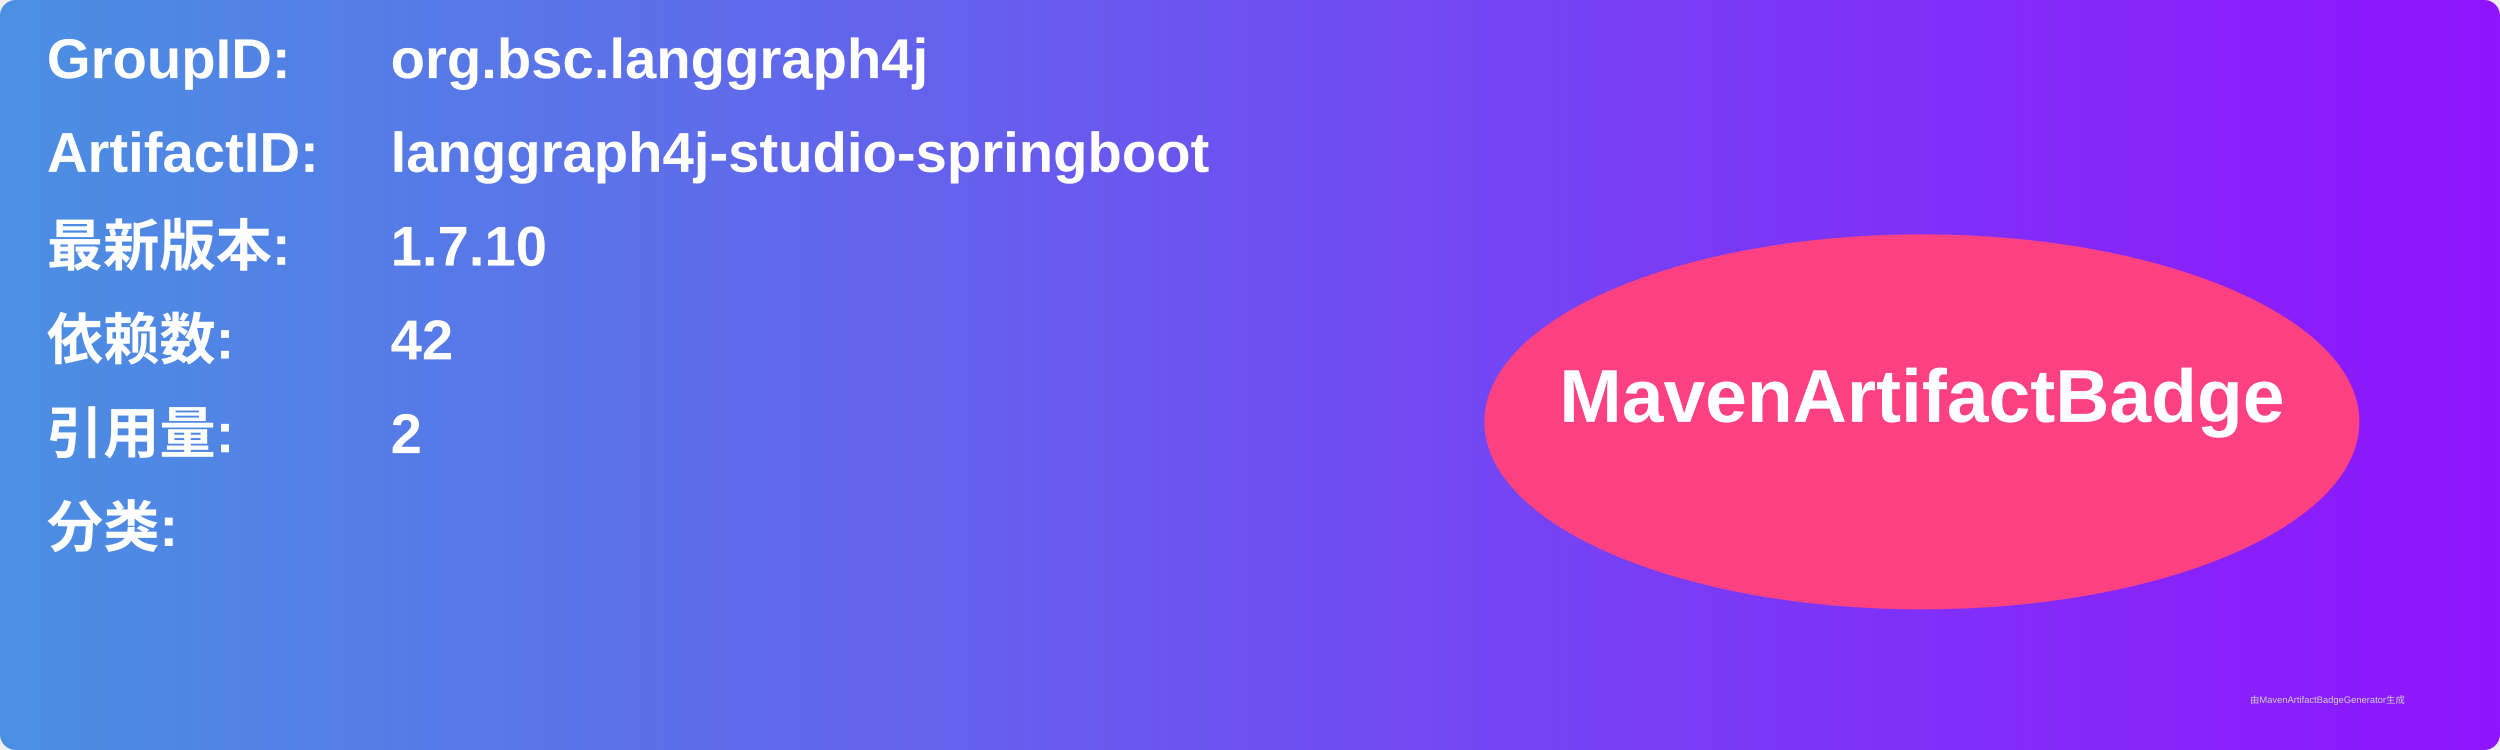
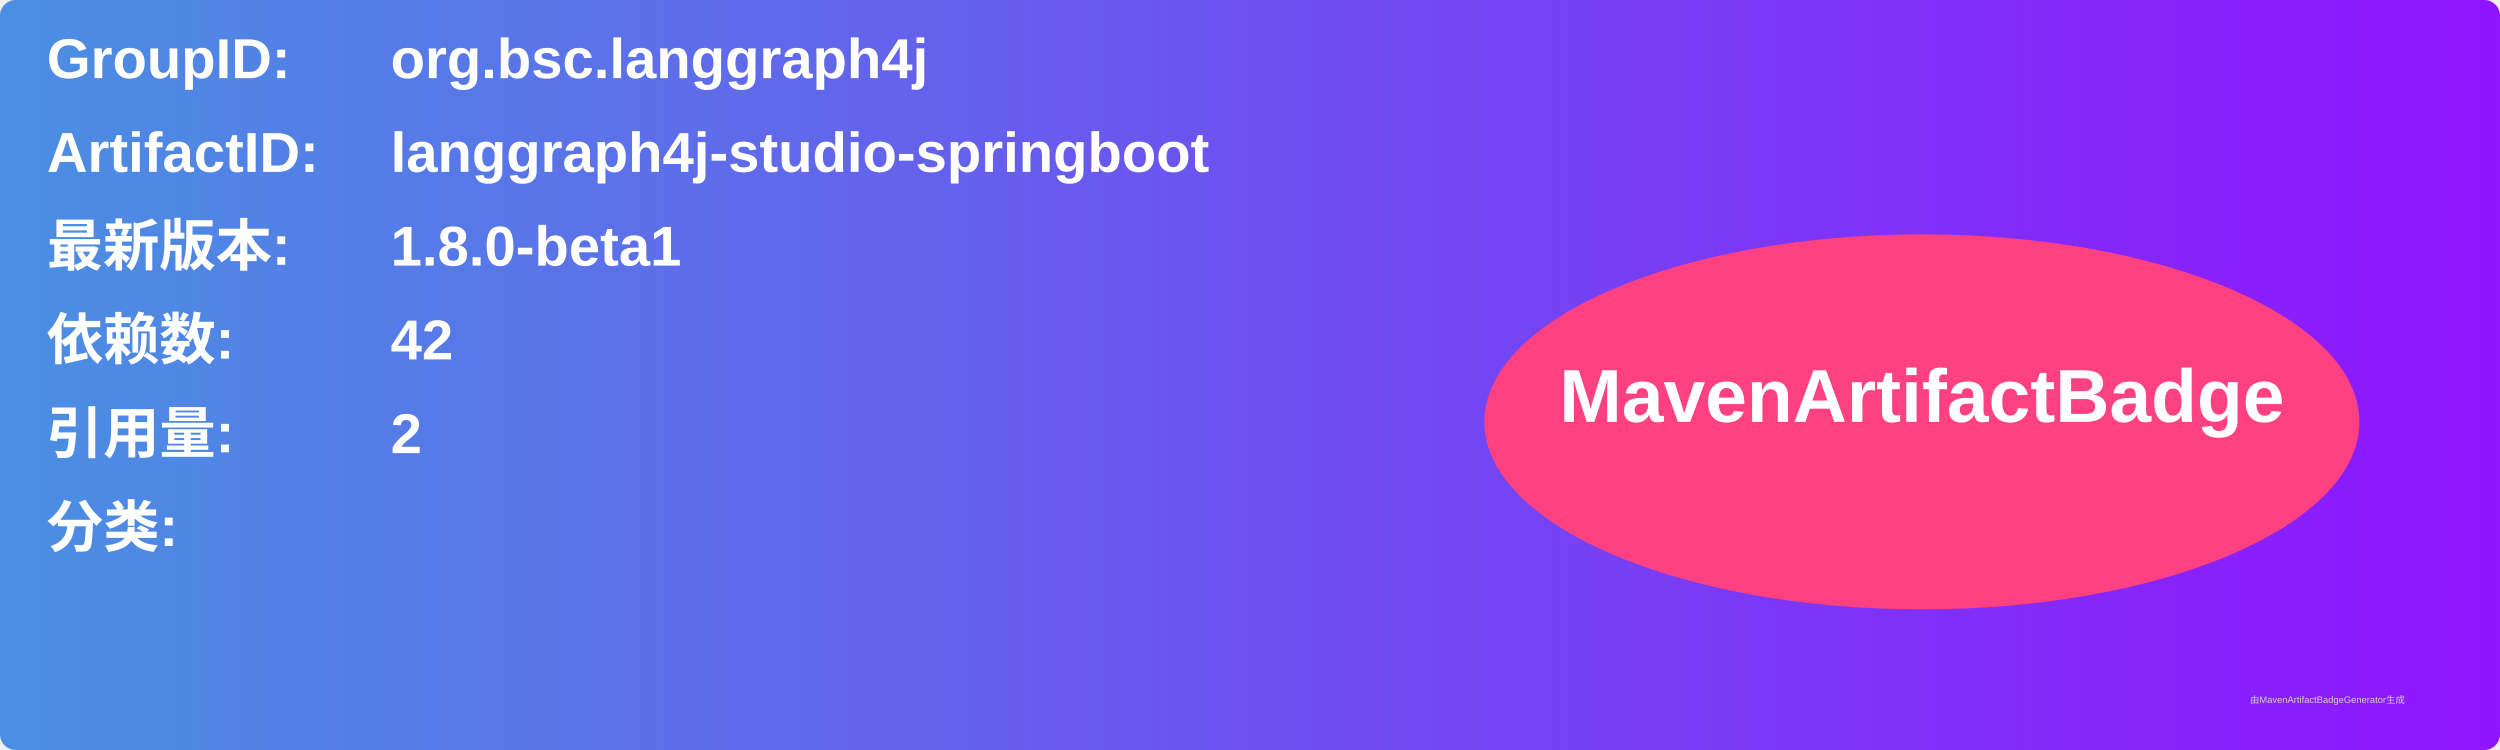
<svg xmlns="http://www.w3.org/2000/svg" width="800" height="240" viewBox="0 0 800 240">
  <linearGradient id="grad" x1="0%" y1="0%" x2="100%" y2="0%">
    <stop offset="0%" stop-color="#4a90e2" />
    <stop offset="100%" stop-color="#9013fe" />
  </linearGradient>
  <rect width="100%" height="100%" rx="5" ry="5" fill="url(#grad)" />
  <g transform="translate(15, 15)">
    <text x="0" y="10" font-family="Arial" font-size="18" fill="white" font-weight="bold" width="260">GroupID:</text>
    <text x="110" y="10" font-family="Arial" font-size="18" fill="white" font-weight="bold" width="460">org.bsc.langgraph4j</text>
    <text x="0" y="40" font-family="Arial" font-size="18" fill="white" font-weight="bold" width="260">ArtifactID:</text>
    <text x="110" y="40" font-family="Arial" font-size="18" fill="white" font-weight="bold" width="460">langgraph4j-studio-springboot</text>
    <text x="0" y="70" font-family="Arial" font-size="18" fill="white" font-weight="bold">最新版本:</text>
    <text x="110" y="70" font-family="Arial" font-size="18" fill="white" font-weight="bold">
-       <tspan font-weight="bold">1.7.10</tspan>
+       <tspan font-weight="bold">1.8.0-beta1</tspan>
    </text>
    <text x="0" y="100" font-family="Arial" font-size="18" fill="white" font-weight="bold">依赖数: </text>
    <text x="110" y="100" font-family="Arial" font-size="18" fill="white">
      <tspan font-weight="bold">42</tspan>
    </text>
    <text x="0" y="130" font-family="Arial" font-size="18" fill="white" font-weight="bold">引用量: </text>
    <text x="110" y="130" font-family="Arial" font-size="18" fill="white">
      <tspan font-weight="bold">2</tspan>
    </text>
    <text x="0" y="160" font-family="Arial" font-size="18" fill="white" font-weight="bold">分类:</text>
    <text x="10" y="190" font-family="Arial" font-size="10" fill="white">
      <tspan font-weight="bold" />
    </text>
    <ellipse cx="600" cy="120" rx="140" ry="60" fill="#ff4081" />
    <text x="600" y="120" text-anchor="middle" font-family="Arial" font-size="24" fill="white" font-weight="bold">MavenArtifactBadge</text>
  </g>
  <text x="720" y="225" font-family="Arial" font-size="3" fill="#d0d0d0">由MavenArtifactBadgeGenerator生成</text>
</svg>
